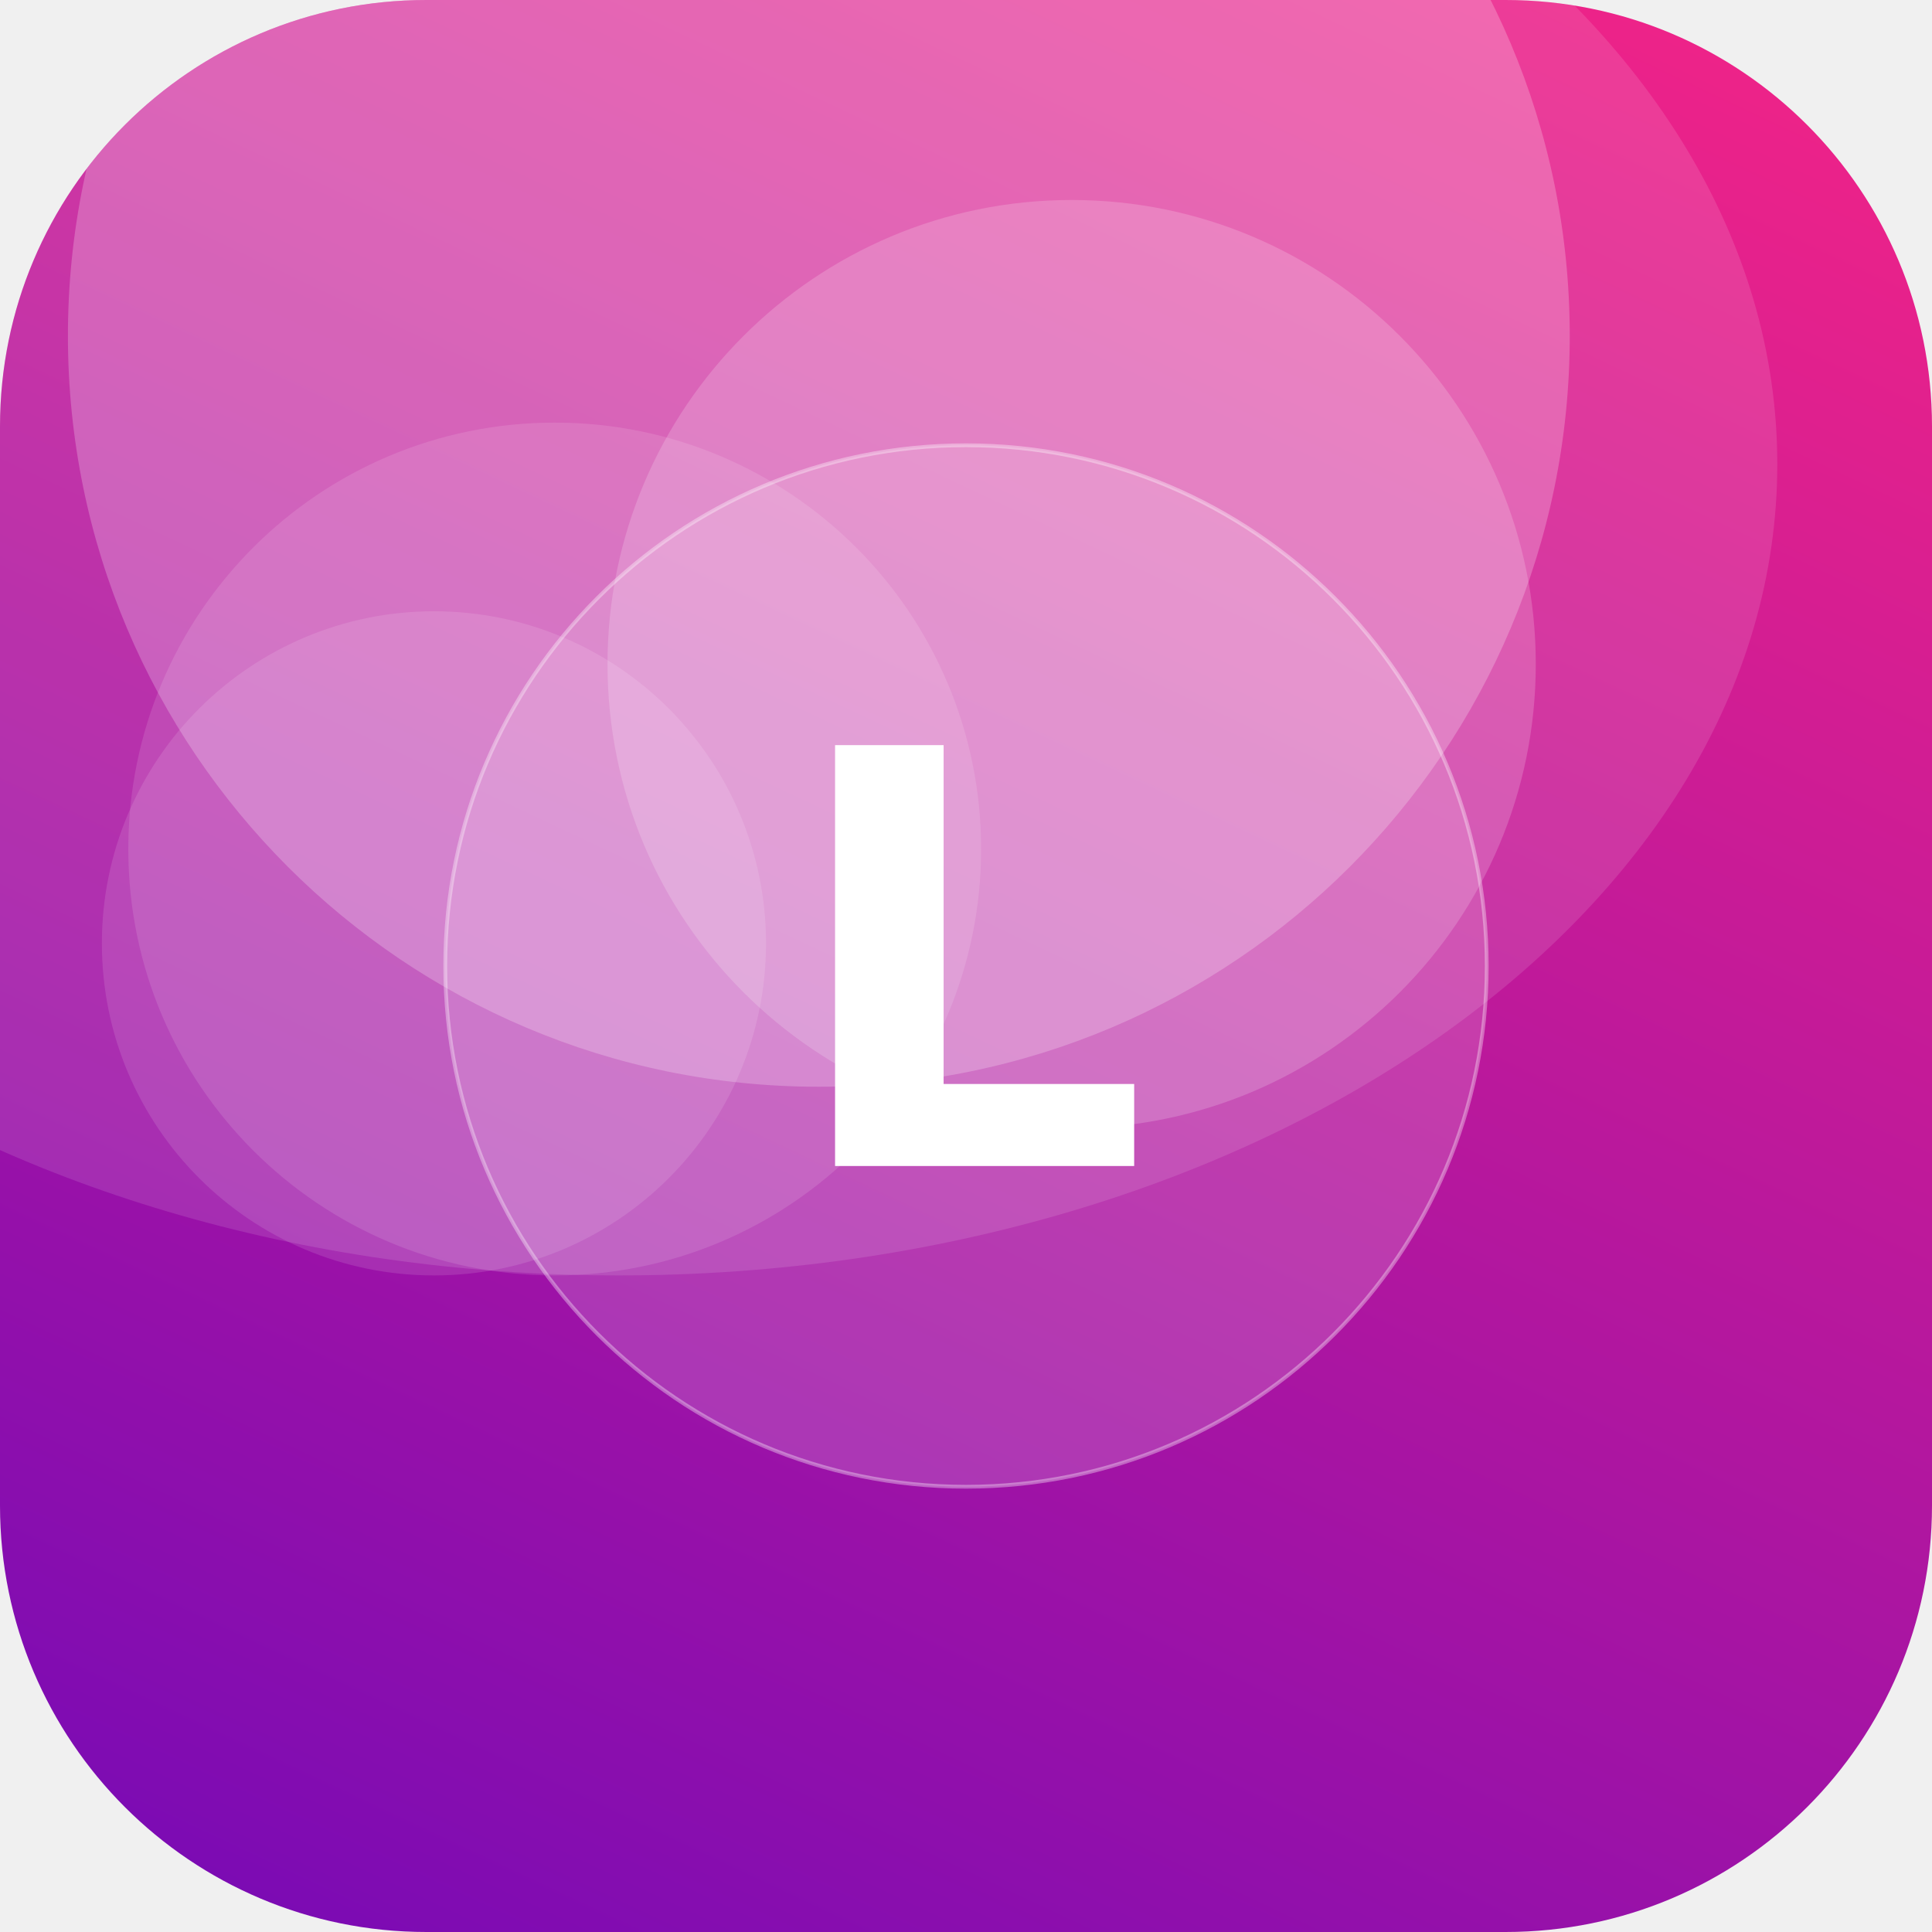
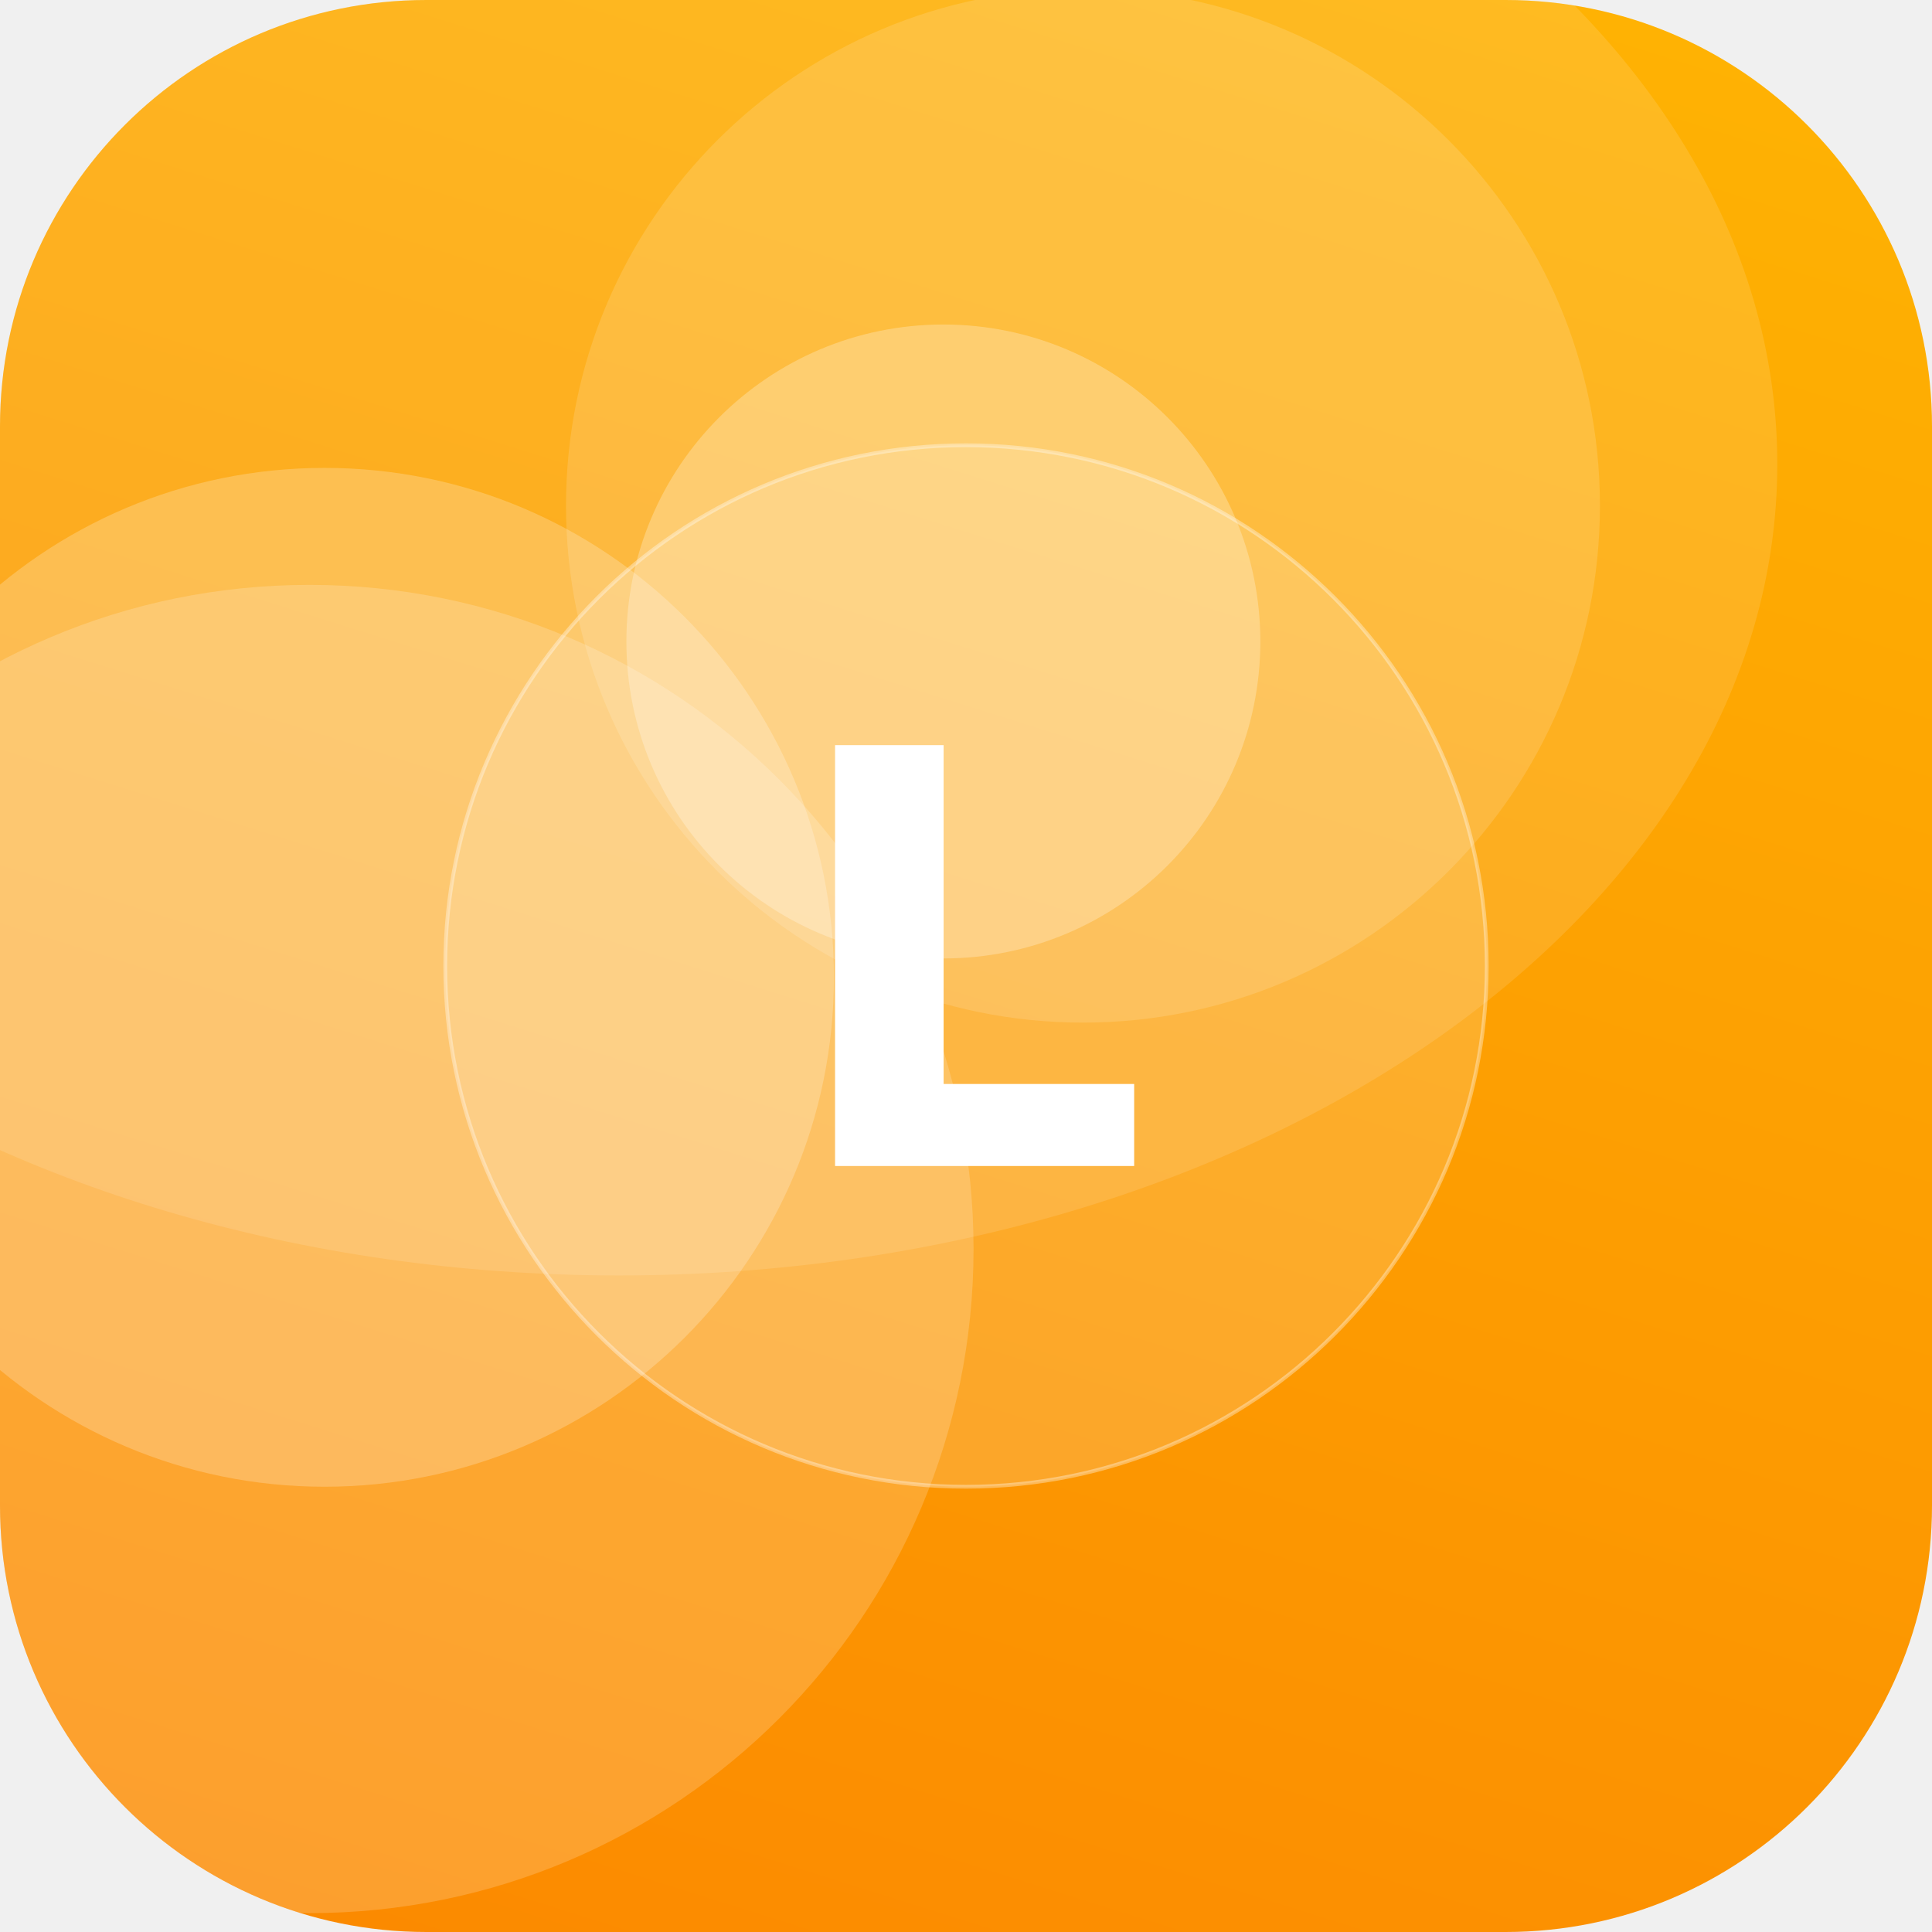
<svg xmlns="http://www.w3.org/2000/svg" width="512" height="512" viewBox="0 0 512 512">
  <defs>
-     <linearGradient id="g" x1="0" y1="0" x2="1" y2="1" gradientTransform="rotate(71 0.5 0.5)">
-       <stop offset="0" stop-color="#F72585" />
-       <stop offset="1" stop-color="#7209B7" />
+     <linearGradient id="g" x1="0" y1="0" x2="1" y2="1" gradientTransform="rotate(62 0.5 0.5)">
+       <stop offset="0" stop-color="#FFB703" />
+       <stop offset="1" stop-color="#FB8500" />
    </linearGradient>
    <clipPath id="c">
      <rect width="512" height="512" rx="113" />
    </clipPath>
  </defs>
  <g clip-path="url(#c)">
    <rect width="512" height="512" fill="url(#g)" />
-     <circle cx="217" cy="89" r="199" fill="#FFFFFF" fill-opacity="0.23" />
-     <circle cx="115" cy="250" r="88" fill="#FFFFFF" fill-opacity="0.12" />
-     <circle cx="147" cy="225" r="113" fill="#FFFFFF" fill-opacity="0.12" />
-     <circle cx="284" cy="176" r="123" fill="#FFFFFF" fill-opacity="0.18" />
+     <circle cx="86" cy="259" r="135" fill="#FFFFFF" fill-opacity="0.22" />
+     <circle cx="250" cy="170" r="84" fill="#FFFFFF" fill-opacity="0.26" />
+     <circle cx="287" cy="134" r="137" fill="#FFFFFF" fill-opacity="0.14" />
+     <circle cx="82" cy="331" r="176" fill="#FFFFFF" fill-opacity="0.18" />
    <ellipse cx="164" cy="123" rx="307" ry="215" fill="#FFFFFF" fill-opacity="0.12" />
    <circle cx="256" cy="256" r="138" fill="#FFFFFF" fill-opacity="0.16" stroke="#FFFFFF" stroke-opacity="0.35" />
    <text x="50%" y="50%" dy="53" text-anchor="middle" font-family="DejaVu Sans, Helvetica, Arial, sans-serif" font-weight="bold" font-size="153" fill="#FFFFFF">L</text>
  </g>
</svg>
